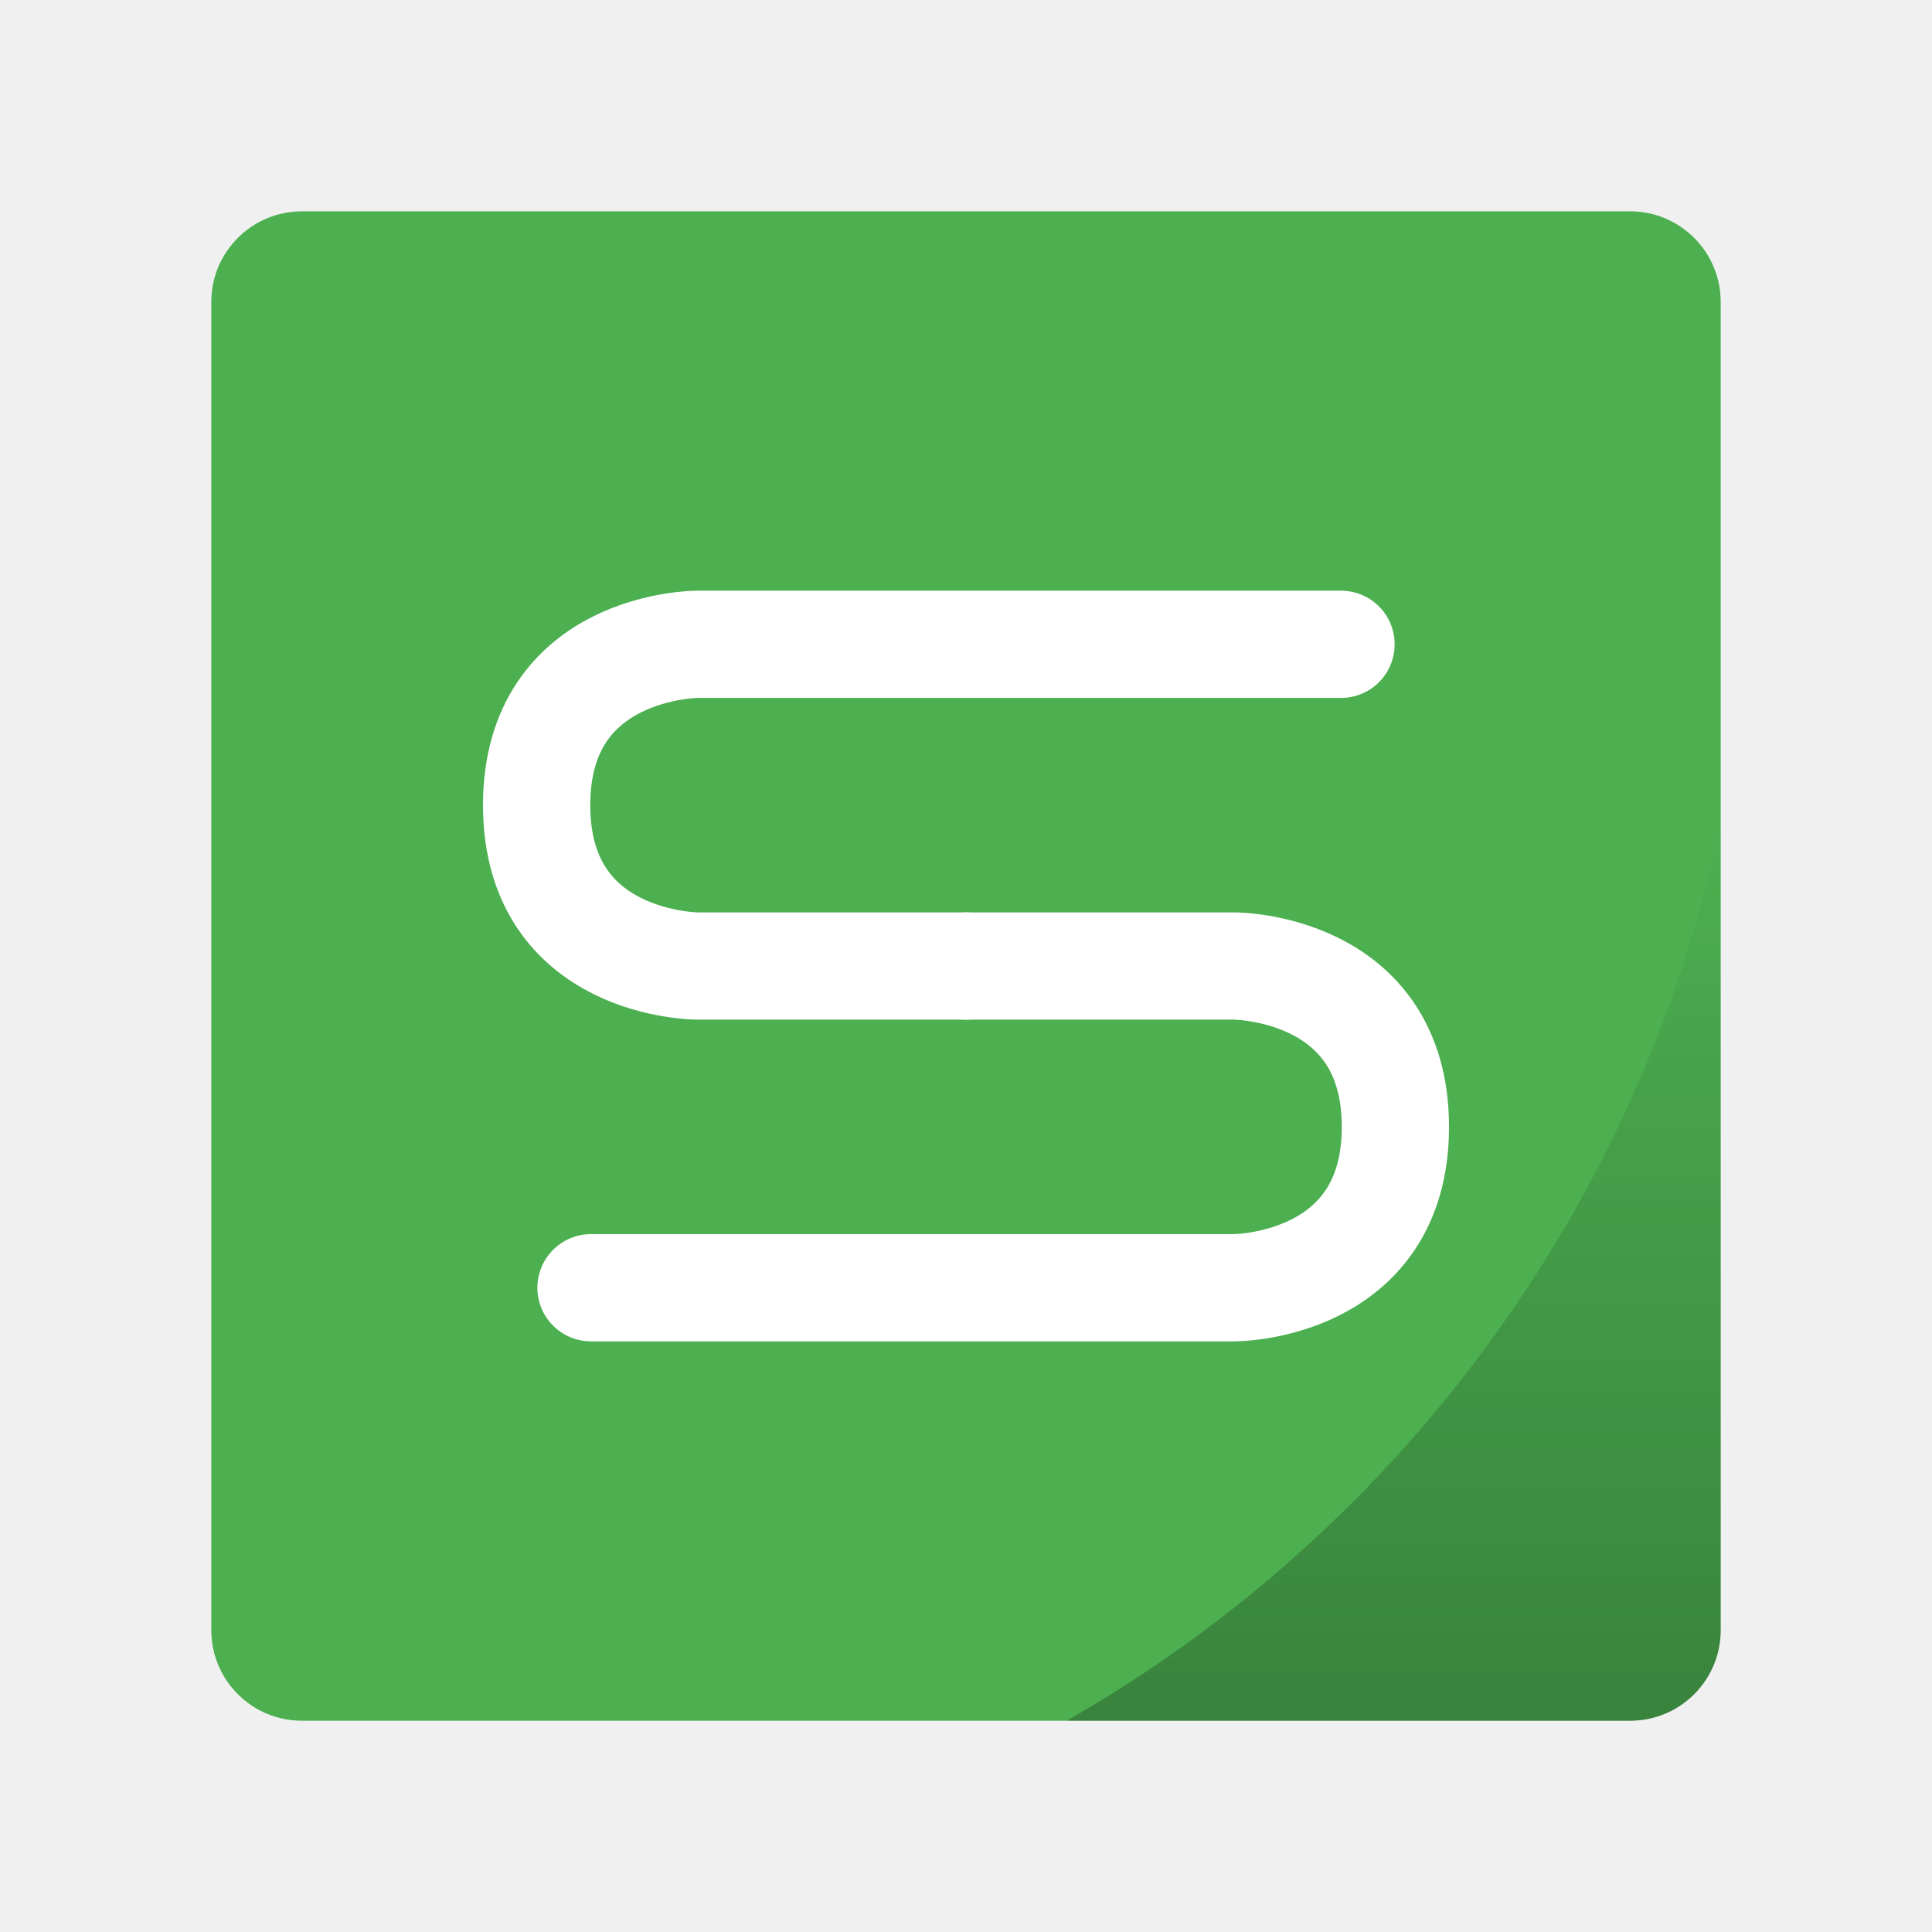
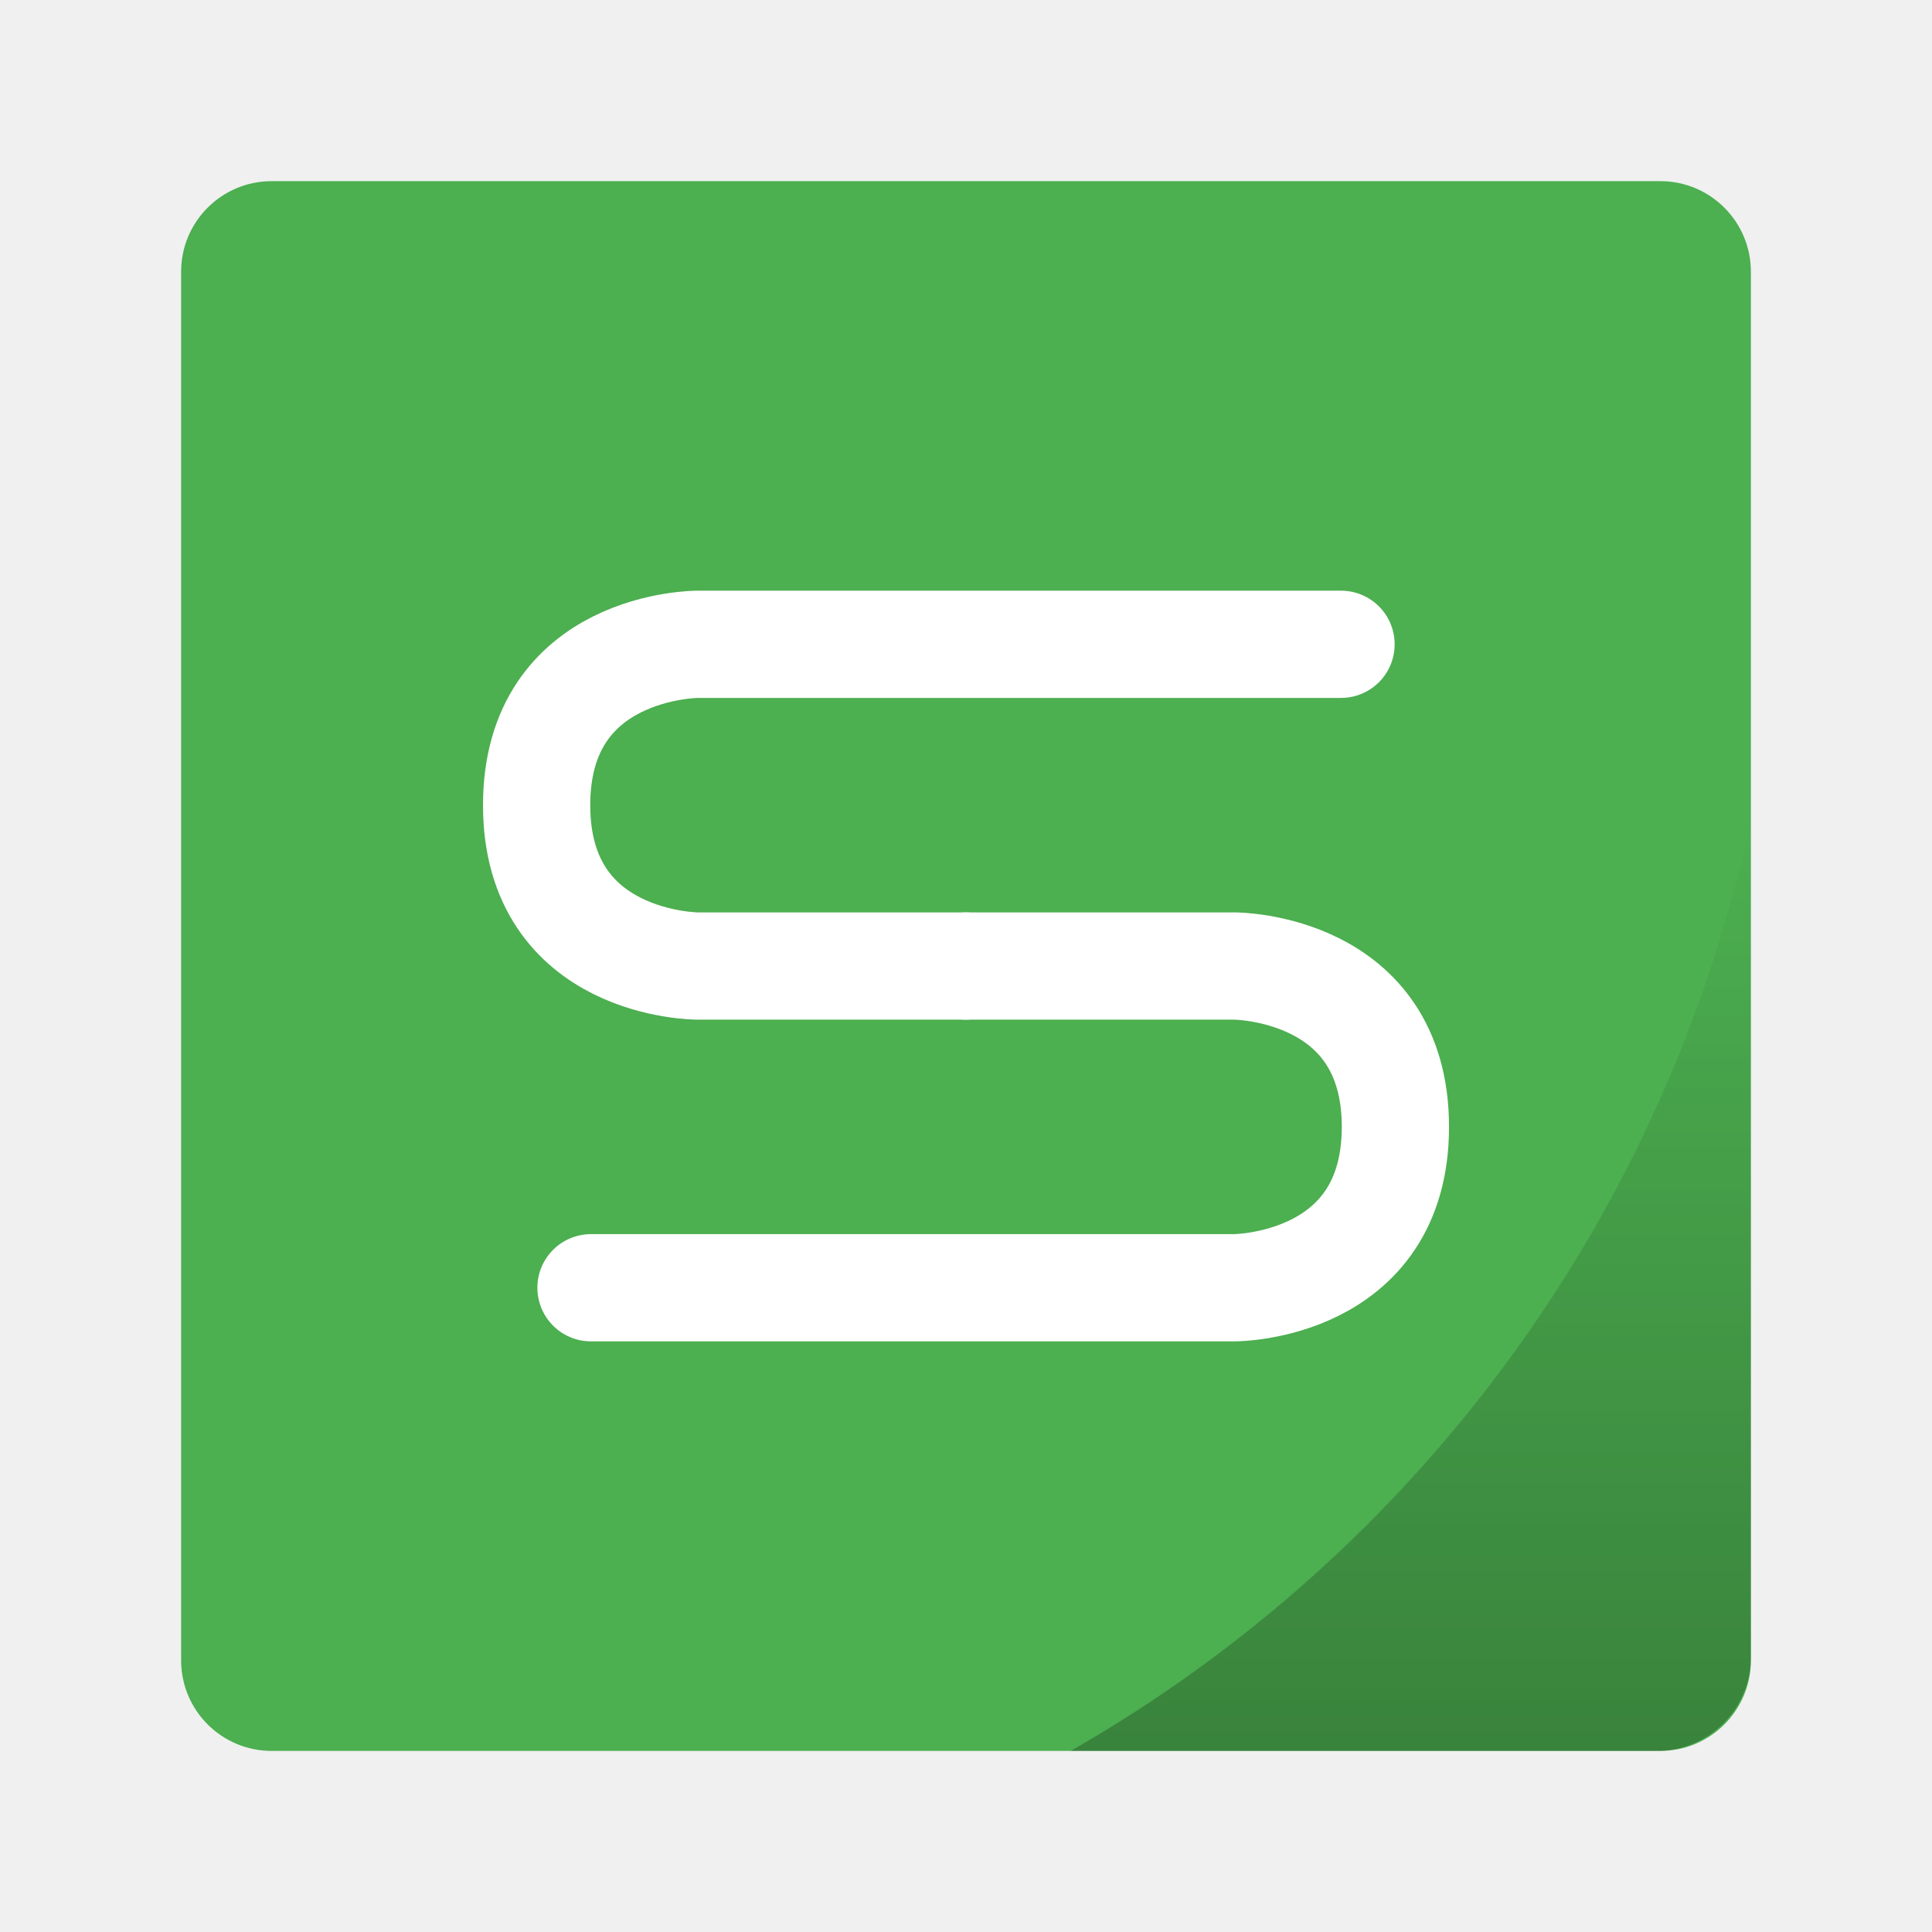
<svg xmlns="http://www.w3.org/2000/svg" xmlns:xlink="http://www.w3.org/1999/xlink" width="64" height="64" viewBox="0 0 16.933 16.933" version="1.1" id="svg4572">
  <defs id="defs4566">
    <linearGradient id="linearGradient838">
      <stop style="stop-color:#000000;stop-opacity:1;" offset="0" id="stop834" />
      <stop style="stop-color:#000000;stop-opacity:0;" offset="1" id="stop836" />
    </linearGradient>
    <linearGradient xlink:href="#linearGradient838" id="linearGradient840" x1="46.168" y1="57" x2="46.168" y2="27.346" gradientUnits="userSpaceOnUse" />
  </defs>
  <g id="layer1" transform="translate(0,-280.0667)">
-     <rect style="opacity:1;fill:#4caf50;fill-opacity:1;stroke:none;stroke-width:0.236;stroke-linecap:round;stroke-linejoin:round;stroke-miterlimit:4;stroke-dasharray:none;stroke-opacity:0.098;paint-order:markers stroke fill" id="rect841" width="13.229" height="13.229" x="1.852" y="281.919" rx="0.794" ry="0.794" />
+     <g id="g26" transform="matrix(1.04,0,0,1.04,-0.3386668,-11.54134)" style="stroke-width:0.962">
+       <rect ry="0.763" rx="0.763" y="281.919" x="1.852" height="13.229" width="13.229" id="rect841" style="opacity:1;fill:#4caf50;fill-opacity:1;stroke:none;stroke-width:0.227;stroke-linecap:round;stroke-linejoin:round;stroke-miterlimit:4;stroke-dasharray:none;stroke-opacity:0.098;paint-order:markers stroke fill" />
+       <path id="rect829" transform="matrix(0.2645833,0,0,0.2645833,0,280.0667)" d="M 57,27.346 A 45,45 0 0 1 35.336,57 H 54 c 1.662,0 3,-1.338 3,-3 z" style="opacity:0.25;fill:url(#linearGradient840);fill-opacity:1;stroke:none;stroke-width:0.859;stroke-linecap:round;stroke-linejoin:round;stroke-miterlimit:4;stroke-dasharray:none;stroke-opacity:0.098;paint-order:markers stroke fill" />
+     </g>
    <g style="display:inline;enable-background:new" id="g4567" transform="matrix(0.4699526,0,0,0.4699526,-44.17137,764.1254)">
      <path id="path4569" d="m 112,-1012 h -5.001 c 0,0 -3,0 -3,-3 0,-3 3,-3 3,-3 h 12.002" style="fill:none;fill-rule:evenodd;stroke:#ffffff;stroke-width:2;stroke-linecap:round;stroke-linejoin:round;stroke-miterlimit:4;stroke-dasharray:none;stroke-opacity:1" />
      <path style="fill:none;fill-rule:evenodd;stroke:#ffffff;stroke-width:2;stroke-linecap:round;stroke-linejoin:round;stroke-miterlimit:4;stroke-dasharray:none;stroke-opacity:1" d="m 112.014,-1012 h 5.001 c 0,0 3,0 3,3 0,3 -3,3 -3,3 h -12.002" id="path4571" />
    </g>
-     <path style="opacity:0.25;fill:url(#linearGradient840);fill-opacity:1;stroke:none;stroke-width:0.893;stroke-linecap:round;stroke-linejoin:round;stroke-miterlimit:4;stroke-dasharray:none;stroke-opacity:0.098;paint-order:markers stroke fill" d="M 57 27.346 A 45 45 0 0 1 35.336 57 L 54 57 C 55.662 57 57 55.662 57 54 L 57 27.346 z " transform="matrix(0.2645833,0,0,0.2645833,0,280.0667)" id="rect829" />
  </g>
</svg>
